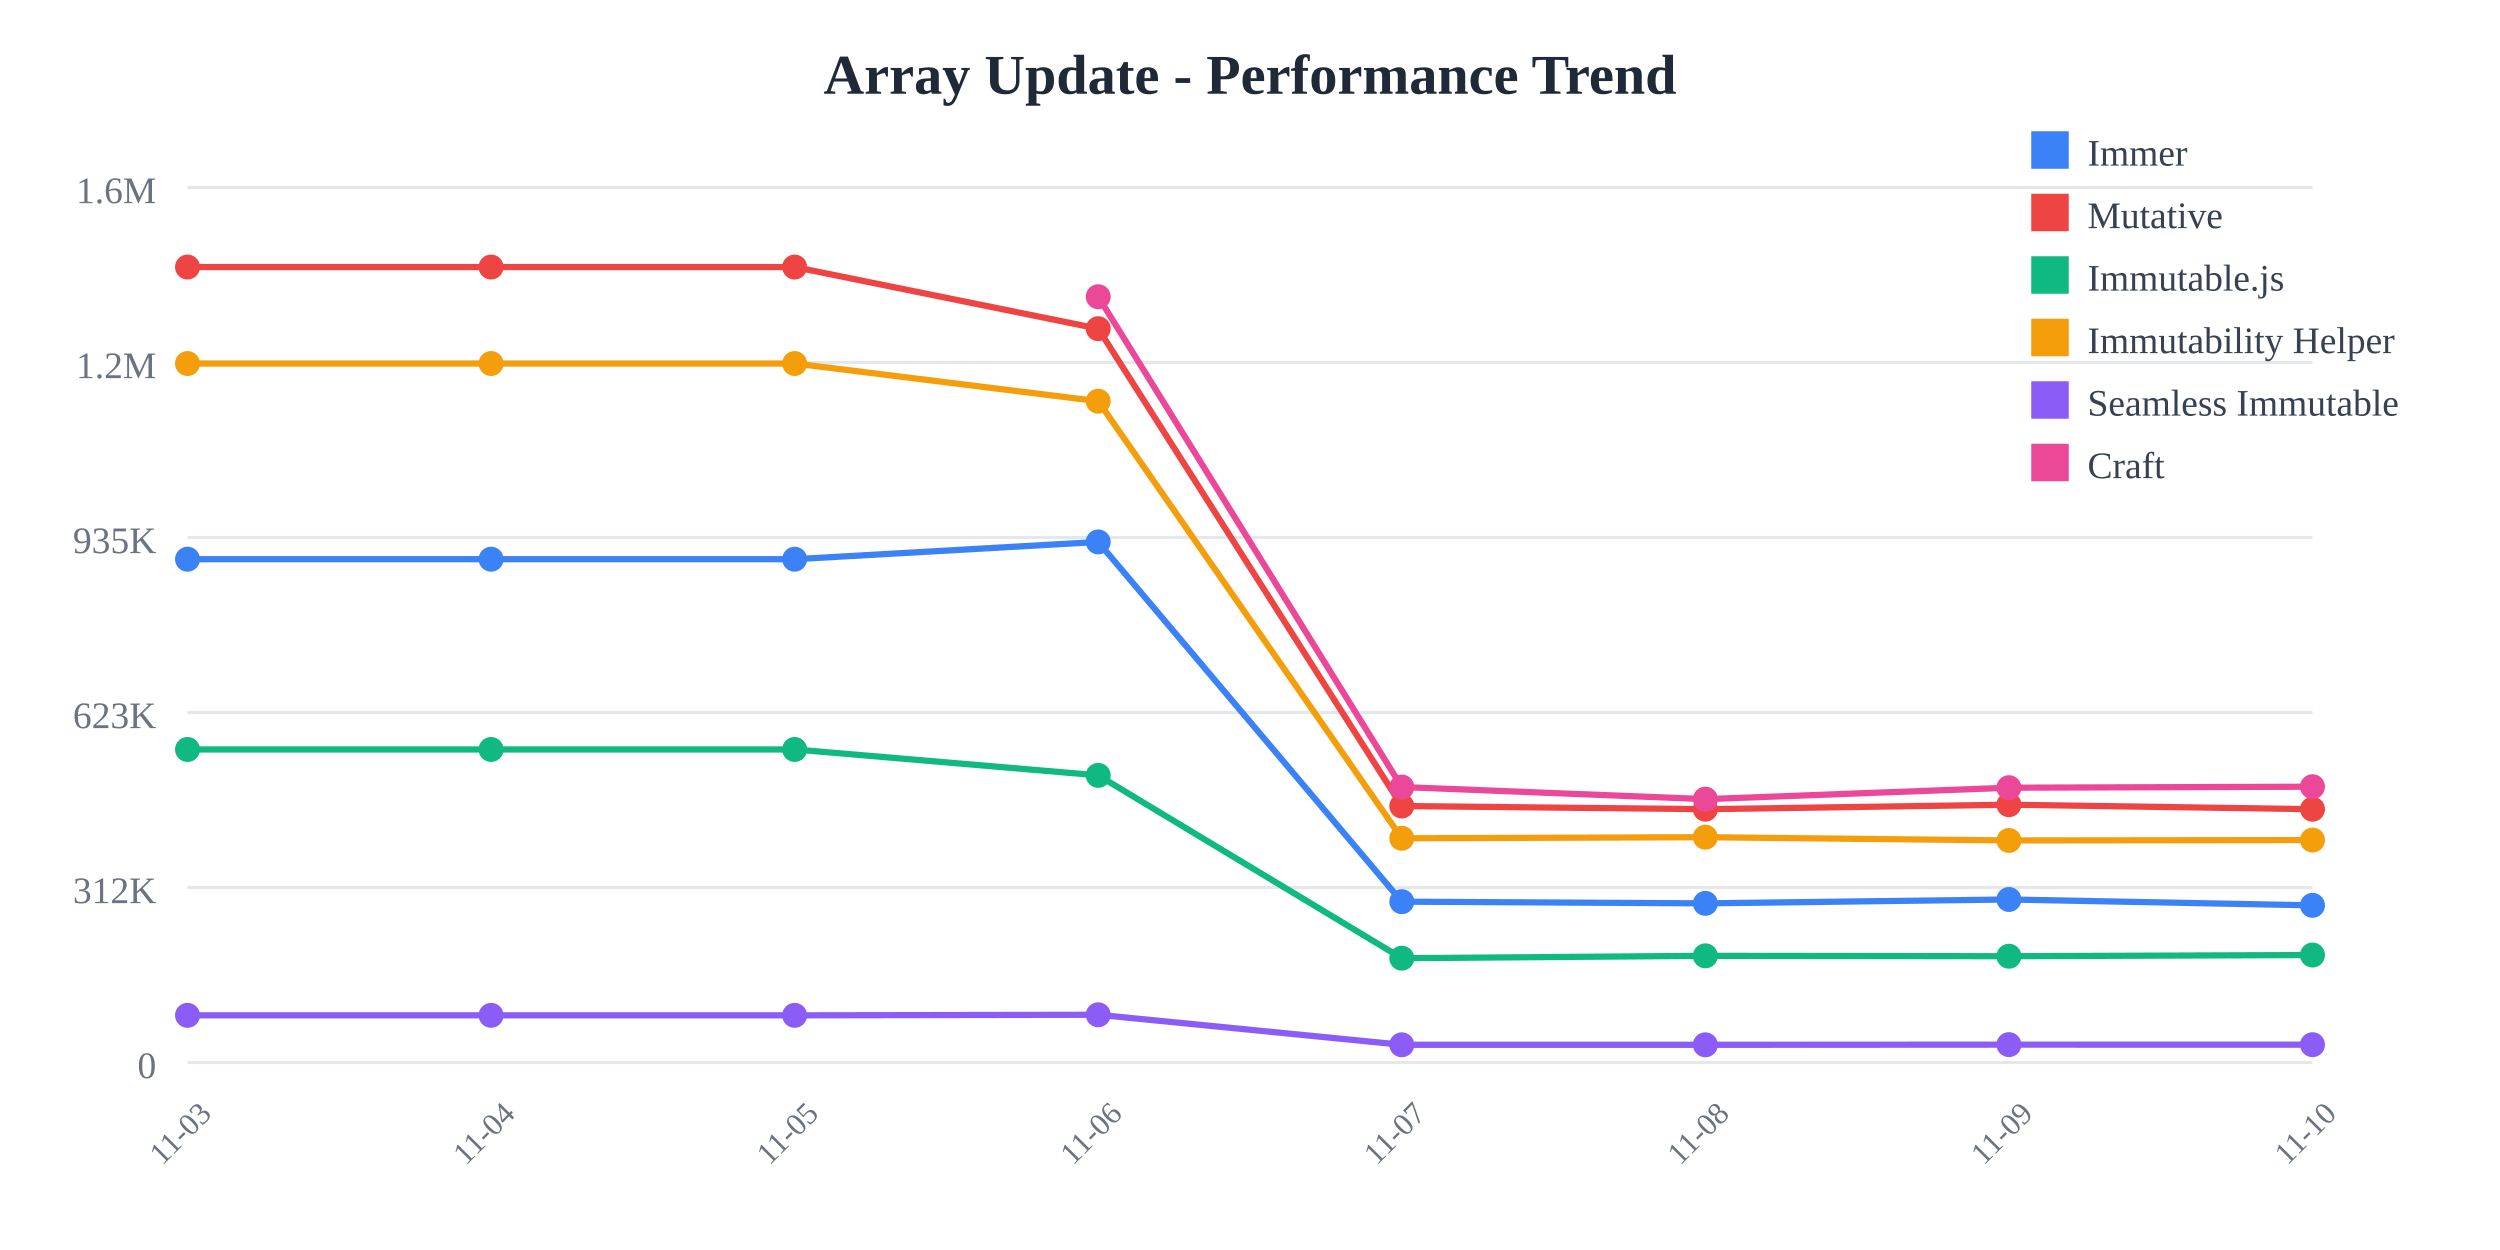
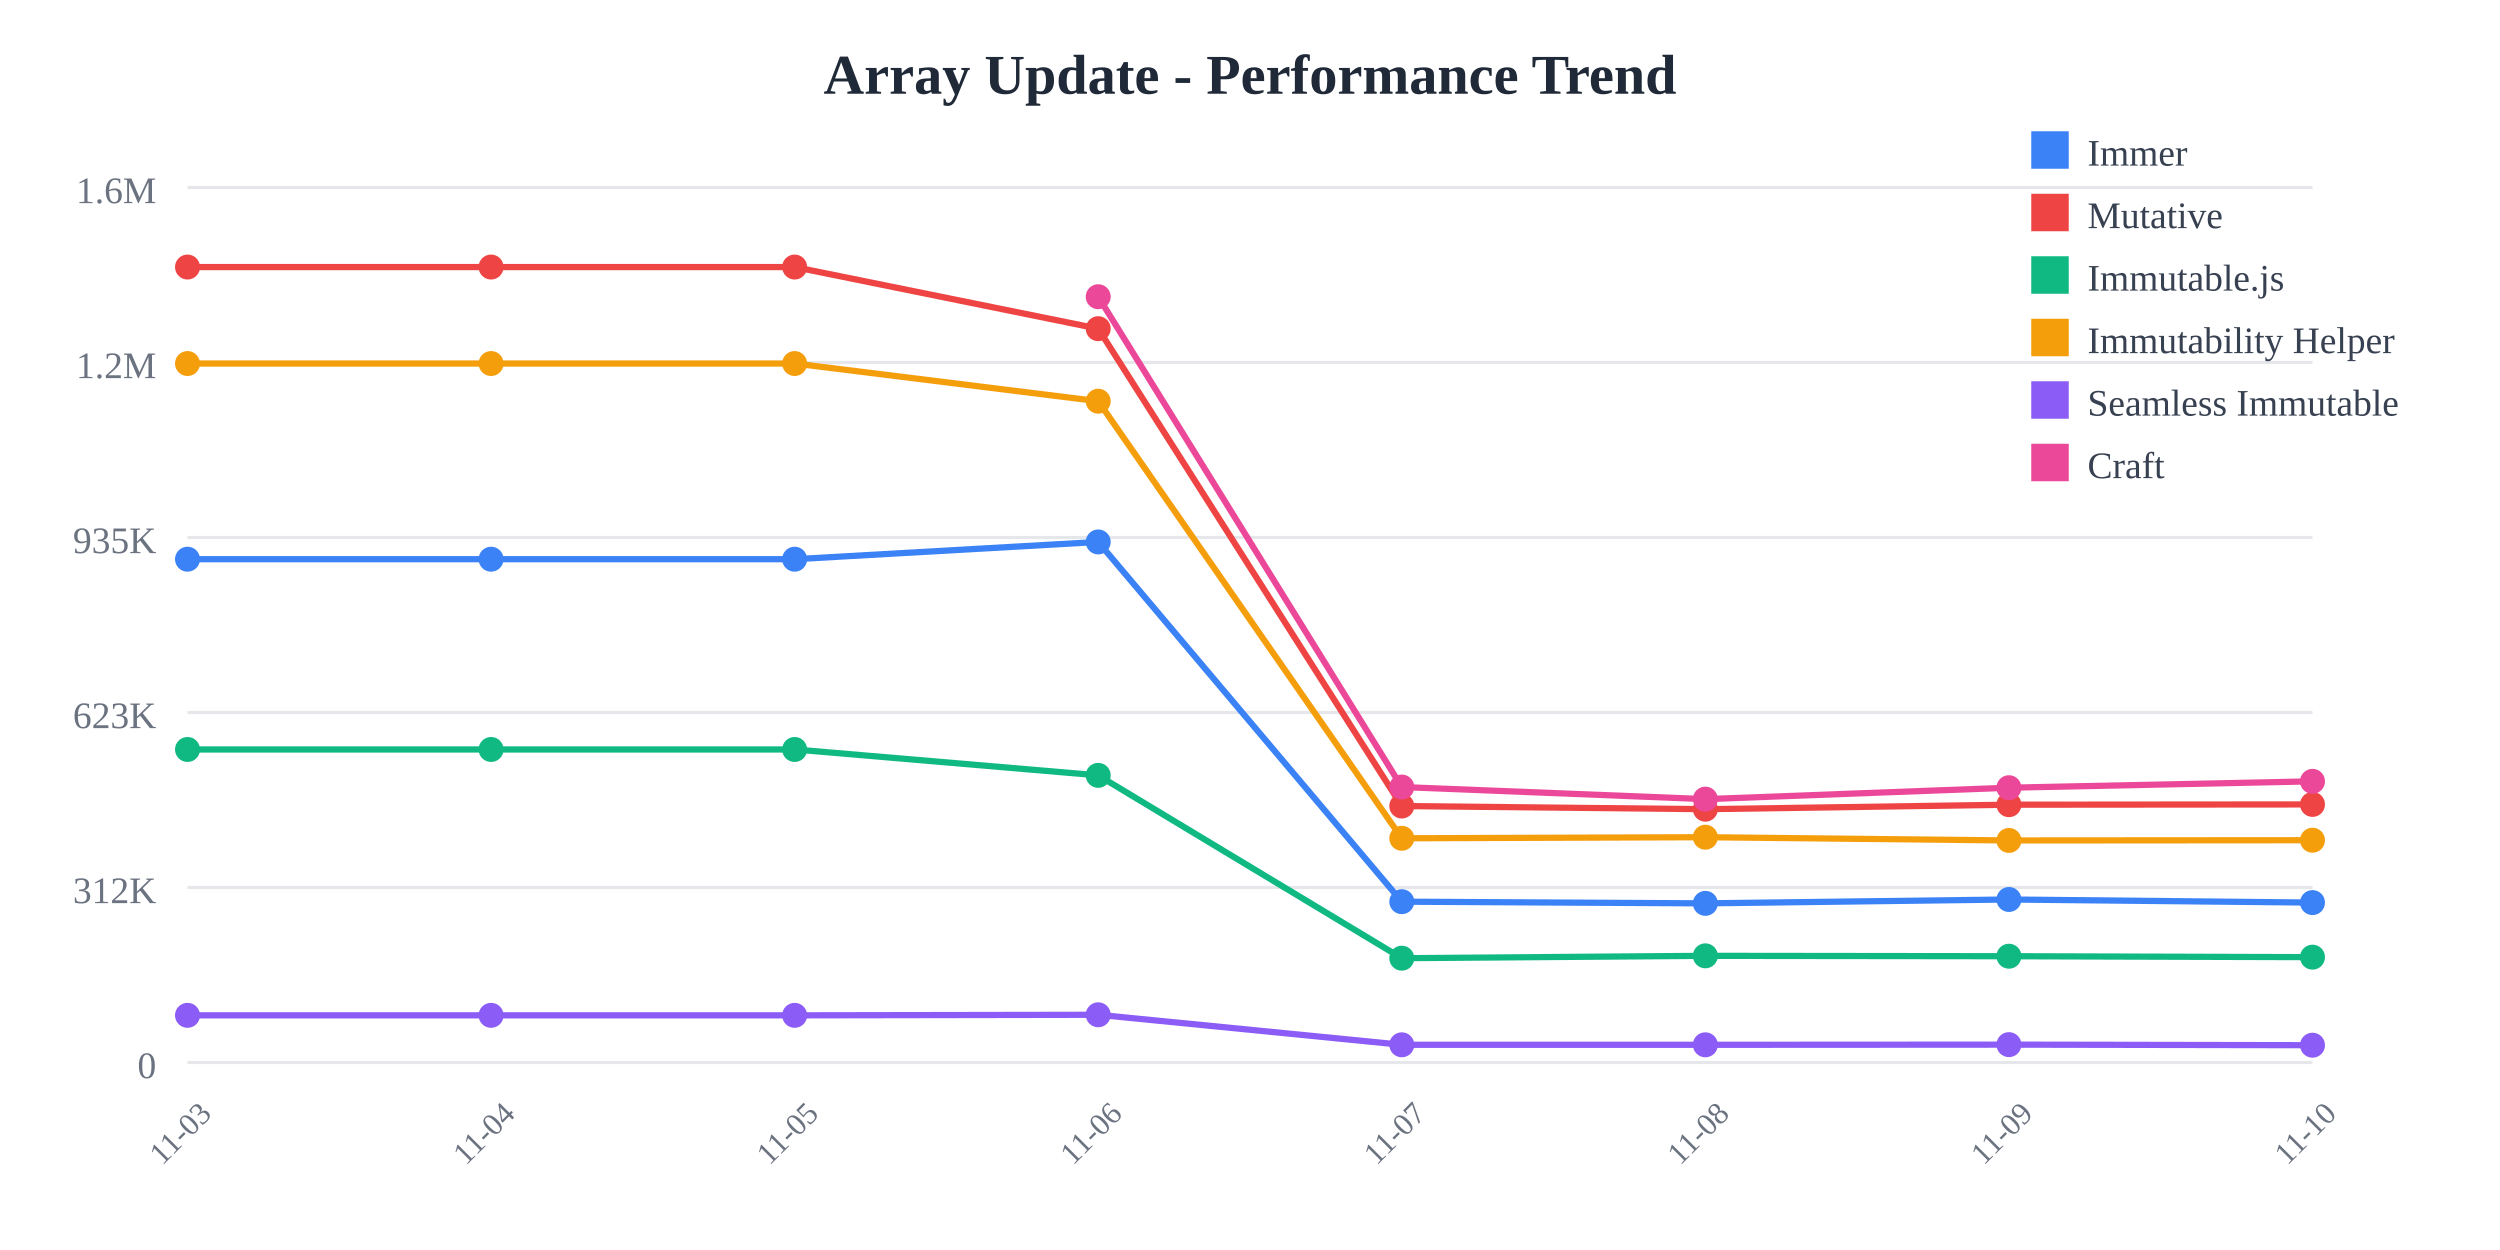
<svg xmlns="http://www.w3.org/2000/svg" width="800" height="400">
  <rect width="800" height="400" fill="white" />
  <text x="400" y="30" text-anchor="middle" font-size="18" font-weight="bold" fill="#1f2937">
    Array Update - Performance Trend
  </text>
  <line x1="60" y1="60" x2="740" y2="60" stroke="#e5e7eb" stroke-width="1" />
  <text x="50" y="65" text-anchor="end" font-size="12" fill="#6b7280">
    1.6M
  </text>
  <line x1="60" y1="116" x2="740" y2="116" stroke="#e5e7eb" stroke-width="1" />
  <text x="50" y="121" text-anchor="end" font-size="12" fill="#6b7280">
    1.2M
  </text>
  <line x1="60" y1="172" x2="740" y2="172" stroke="#e5e7eb" stroke-width="1" />
  <text x="50" y="177" text-anchor="end" font-size="12" fill="#6b7280">
    935K
  </text>
  <line x1="60" y1="228" x2="740" y2="228" stroke="#e5e7eb" stroke-width="1" />
  <text x="50" y="233" text-anchor="end" font-size="12" fill="#6b7280">
    623K
  </text>
  <line x1="60" y1="284" x2="740" y2="284" stroke="#e5e7eb" stroke-width="1" />
  <text x="50" y="289" text-anchor="end" font-size="12" fill="#6b7280">
    312K
  </text>
  <line x1="60" y1="340" x2="740" y2="340" stroke="#e5e7eb" stroke-width="1" />
  <text x="50" y="345" text-anchor="end" font-size="12" fill="#6b7280">
    0
  </text>
  <text x="60" y="365" text-anchor="middle" font-size="10" fill="#6b7280" transform="rotate(-45, 60, 365)">
    11-03
  </text>
  <text x="157.143" y="365" text-anchor="middle" font-size="10" fill="#6b7280" transform="rotate(-45, 157.1429, 365)">
    11-04
  </text>
  <text x="254.286" y="365" text-anchor="middle" font-size="10" fill="#6b7280" transform="rotate(-45, 254.2857, 365)">
    11-05
  </text>
  <text x="351.429" y="365" text-anchor="middle" font-size="10" fill="#6b7280" transform="rotate(-45, 351.4286, 365)">
    11-06
  </text>
  <text x="448.571" y="365" text-anchor="middle" font-size="10" fill="#6b7280" transform="rotate(-45, 448.5714, 365)">
    11-07
  </text>
  <text x="545.714" y="365" text-anchor="middle" font-size="10" fill="#6b7280" transform="rotate(-45, 545.7143, 365)">
    11-08
  </text>
  <text x="642.857" y="365" text-anchor="middle" font-size="10" fill="#6b7280" transform="rotate(-45, 642.8571, 365)">
    11-09
  </text>
  <text x="740" y="365" text-anchor="middle" font-size="10" fill="#6b7280" transform="rotate(-45, 740, 365)">
    11-10
  </text>
-   <polyline points="60,178.942 157.143,178.942 254.286,178.942 351.429,173.42 448.571,288.536 545.714,289.075 642.857,287.838 740,289.714" fill="none" stroke="#3b82f6" stroke-width="2" />
+   <polyline points="60,178.942 157.143,178.942 254.286,178.942 351.429,173.42 448.571,288.536 545.714,289.075 642.857,287.838 740,288.827" fill="none" stroke="#3b82f6" stroke-width="2" />
  <circle cx="60" cy="178.942" r="4" fill="#3b82f6" />
  <circle cx="157.143" cy="178.942" r="4" fill="#3b82f6" />
  <circle cx="254.286" cy="178.942" r="4" fill="#3b82f6" />
  <circle cx="351.429" cy="173.42" r="4" fill="#3b82f6" />
  <circle cx="448.571" cy="288.536" r="4" fill="#3b82f6" />
  <circle cx="545.714" cy="289.075" r="4" fill="#3b82f6" />
  <circle cx="642.857" cy="287.838" r="4" fill="#3b82f6" />
-   <circle cx="740" cy="289.714" r="4" fill="#3b82f6" />
-   <polyline points="60,85.455 157.143,85.455 254.286,85.455 351.429,105.179 448.571,257.932 545.714,258.94 642.857,257.504 740,258.946" fill="none" stroke="#ef4444" stroke-width="2" />
+   <circle cx="740" cy="288.827" r="4" fill="#3b82f6" />
+   <polyline points="60,85.455 157.143,85.455 254.286,85.455 351.429,105.179 448.571,257.932 545.714,258.94 642.857,257.504 740,257.414" fill="none" stroke="#ef4444" stroke-width="2" />
  <circle cx="60" cy="85.455" r="4" fill="#ef4444" />
  <circle cx="157.143" cy="85.455" r="4" fill="#ef4444" />
  <circle cx="254.286" cy="85.455" r="4" fill="#ef4444" />
  <circle cx="351.429" cy="105.179" r="4" fill="#ef4444" />
  <circle cx="448.571" cy="257.932" r="4" fill="#ef4444" />
  <circle cx="545.714" cy="258.94" r="4" fill="#ef4444" />
  <circle cx="642.857" cy="257.504" r="4" fill="#ef4444" />
-   <circle cx="740" cy="258.946" r="4" fill="#ef4444" />
-   <polyline points="60,239.832 157.143,239.832 254.286,239.832 351.429,248.114 448.571,306.62 545.714,305.867 642.857,305.99 740,305.611" fill="none" stroke="#10b981" stroke-width="2" />
+   <circle cx="740" cy="257.414" r="4" fill="#ef4444" />
+   <polyline points="60,239.832 157.143,239.832 254.286,239.832 351.429,248.114 448.571,306.62 545.714,305.867 642.857,305.99 740,306.289" fill="none" stroke="#10b981" stroke-width="2" />
  <circle cx="60" cy="239.832" r="4" fill="#10b981" />
  <circle cx="157.143" cy="239.832" r="4" fill="#10b981" />
  <circle cx="254.286" cy="239.832" r="4" fill="#10b981" />
  <circle cx="351.429" cy="248.114" r="4" fill="#10b981" />
  <circle cx="448.571" cy="306.62" r="4" fill="#10b981" />
  <circle cx="545.714" cy="305.867" r="4" fill="#10b981" />
  <circle cx="642.857" cy="305.99" r="4" fill="#10b981" />
-   <circle cx="740" cy="305.611" r="4" fill="#10b981" />
-   <polyline points="60,116.329 157.143,116.329 254.286,116.329 351.429,128.383 448.571,268.25 545.714,267.906 642.857,268.944 740,268.819" fill="none" stroke="#f59e0b" stroke-width="2" />
+   <circle cx="740" cy="306.289" r="4" fill="#10b981" />
+   <polyline points="60,116.329 157.143,116.329 254.286,116.329 351.429,128.383 448.571,268.25 545.714,267.906 642.857,268.944 740,268.868" fill="none" stroke="#f59e0b" stroke-width="2" />
  <circle cx="60" cy="116.329" r="4" fill="#f59e0b" />
  <circle cx="157.143" cy="116.329" r="4" fill="#f59e0b" />
  <circle cx="254.286" cy="116.329" r="4" fill="#f59e0b" />
  <circle cx="351.429" cy="128.383" r="4" fill="#f59e0b" />
  <circle cx="448.571" cy="268.25" r="4" fill="#f59e0b" />
  <circle cx="545.714" cy="267.906" r="4" fill="#f59e0b" />
  <circle cx="642.857" cy="268.944" r="4" fill="#f59e0b" />
-   <circle cx="740" cy="268.819" r="4" fill="#f59e0b" />
-   <polyline points="60,324.908 157.143,324.908 254.286,324.908 351.429,324.732 448.571,334.335 545.714,334.341 642.857,334.281 740,334.3" fill="none" stroke="#8b5cf6" stroke-width="2" />
+   <circle cx="740" cy="268.868" r="4" fill="#f59e0b" />
+   <polyline points="60,324.908 157.143,324.908 254.286,324.908 351.429,324.732 448.571,334.335 545.714,334.341 642.857,334.281 740,334.463" fill="none" stroke="#8b5cf6" stroke-width="2" />
  <circle cx="60" cy="324.908" r="4" fill="#8b5cf6" />
  <circle cx="157.143" cy="324.908" r="4" fill="#8b5cf6" />
  <circle cx="254.286" cy="324.908" r="4" fill="#8b5cf6" />
  <circle cx="351.429" cy="324.732" r="4" fill="#8b5cf6" />
  <circle cx="448.571" cy="334.335" r="4" fill="#8b5cf6" />
  <circle cx="545.714" cy="334.341" r="4" fill="#8b5cf6" />
  <circle cx="642.857" cy="334.281" r="4" fill="#8b5cf6" />
-   <circle cx="740" cy="334.3" r="4" fill="#8b5cf6" />
-   <polyline points="351.429,94.952 448.571,251.853 545.714,255.725 642.857,252.066 740,251.745" fill="none" stroke="#ec4899" stroke-width="2" />
+   <circle cx="740" cy="334.463" r="4" fill="#8b5cf6" />
+   <polyline points="351.429,94.952 448.571,251.853 545.714,255.725 642.857,252.066 740,250.028" fill="none" stroke="#ec4899" stroke-width="2" />
  <circle cx="351.429" cy="94.952" r="4" fill="#ec4899" />
  <circle cx="448.571" cy="251.853" r="4" fill="#ec4899" />
  <circle cx="545.714" cy="255.725" r="4" fill="#ec4899" />
  <circle cx="642.857" cy="252.066" r="4" fill="#ec4899" />
-   <circle cx="740" cy="251.745" r="4" fill="#ec4899" />
+   <circle cx="740" cy="250.028" r="4" fill="#ec4899" />
  <rect x="650" y="42" width="12" height="12" fill="#3b82f6" />
  <text x="668" y="53" font-size="12" fill="#374151">Immer</text>
  <rect x="650" y="62" width="12" height="12" fill="#ef4444" />
  <text x="668" y="73" font-size="12" fill="#374151">Mutative</text>
  <rect x="650" y="82" width="12" height="12" fill="#10b981" />
  <text x="668" y="93" font-size="12" fill="#374151">Immutable.js</text>
  <rect x="650" y="102" width="12" height="12" fill="#f59e0b" />
  <text x="668" y="113" font-size="12" fill="#374151">Immutability Helper</text>
  <rect x="650" y="122" width="12" height="12" fill="#8b5cf6" />
  <text x="668" y="133" font-size="12" fill="#374151">Seamless Immutable</text>
  <rect x="650" y="142" width="12" height="12" fill="#ec4899" />
  <text x="668" y="153" font-size="12" fill="#374151">Craft</text>
</svg>
